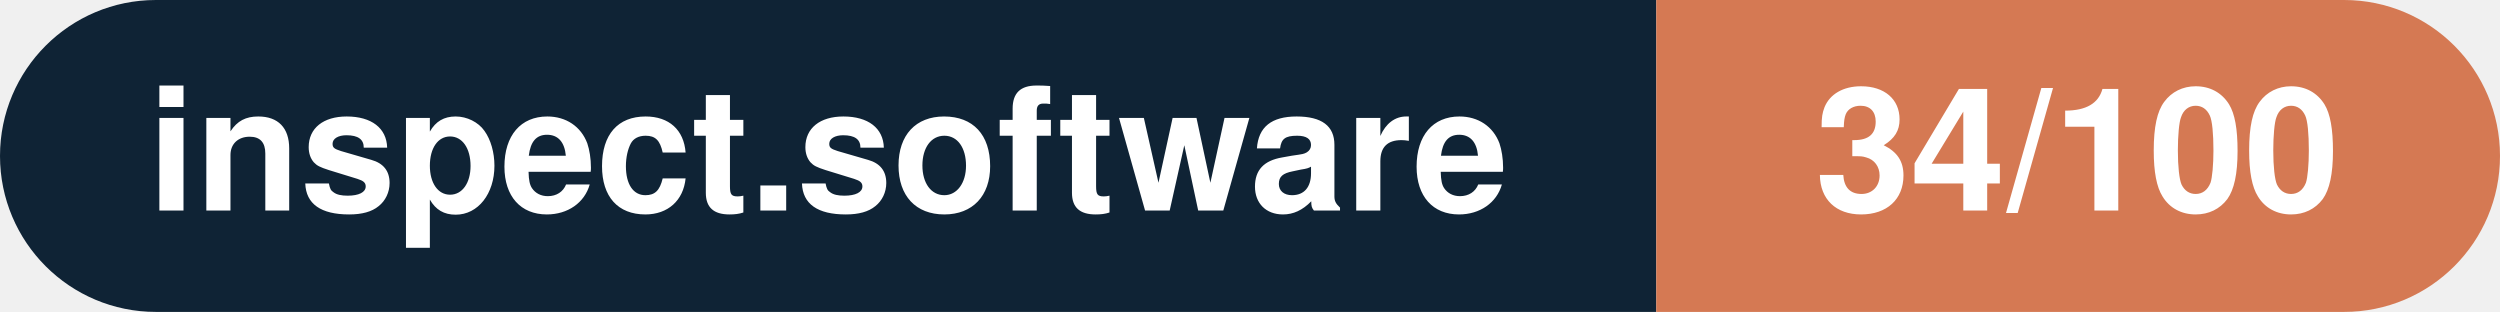
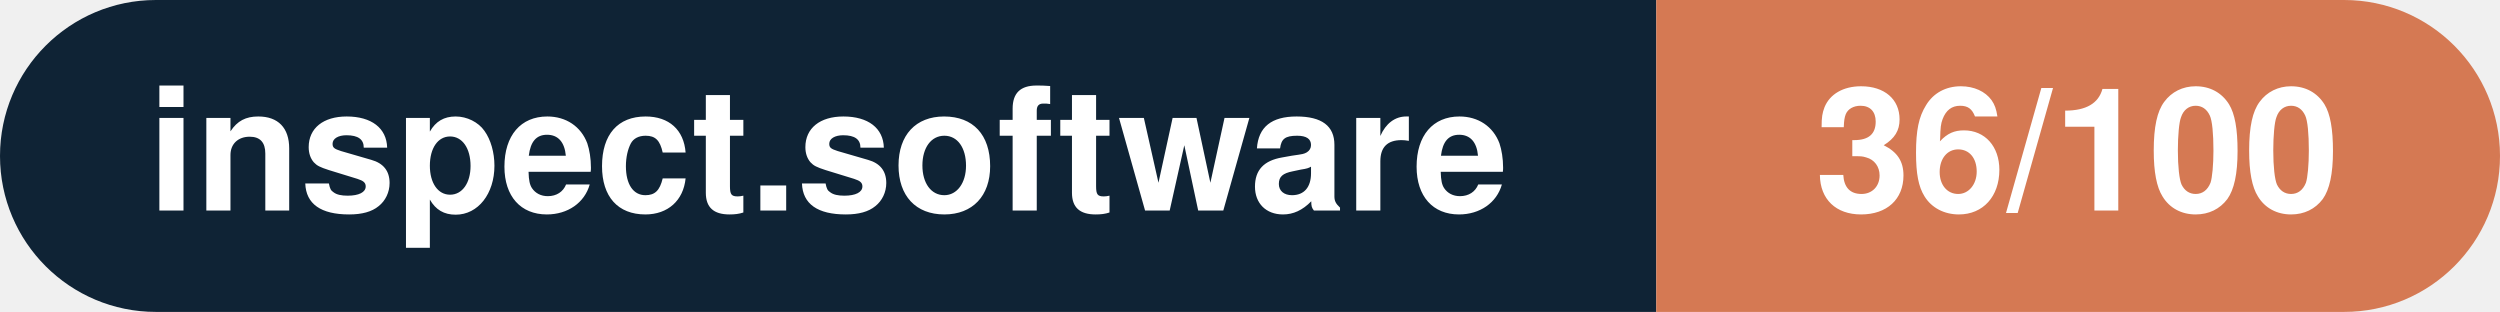
- <svg xmlns="http://www.w3.org/2000/svg" width="160.3" height="20" viewBox="0 0 160.3 20" role="img" aria-label="inspect.software: 34/100">
+ <svg xmlns="http://www.w3.org/2000/svg" width="160.3" height="20" viewBox="0 0 160.3 20" role="img" aria-label="inspect.software: 36/100">
  <clipPath id="rnd">
    <rect width="160.3" height="20" rx="10.0" fill="#fff" />
  </clipPath>
  <g clip-path="url(#rnd)">
    <rect width="106.2" height="20" fill="#0f2335" />
    <rect x="106.2" width="54.1" height="20" fill="#d57953" />
  </g>
  <g fill="#fff" text-anchor="middle" font-family="Helvetica Neue,Helvetica,Arial,sans-serif" font-size="11">
    <text x="53.1" y="13.5" font-weight="600">inspect.software</text>
-     <text x="133.2" y="13.5" font-weight="700">34/100</text>
+     <text x="133.2" y="13.5" font-weight="700">36/100</text>
  </g>
</svg>
